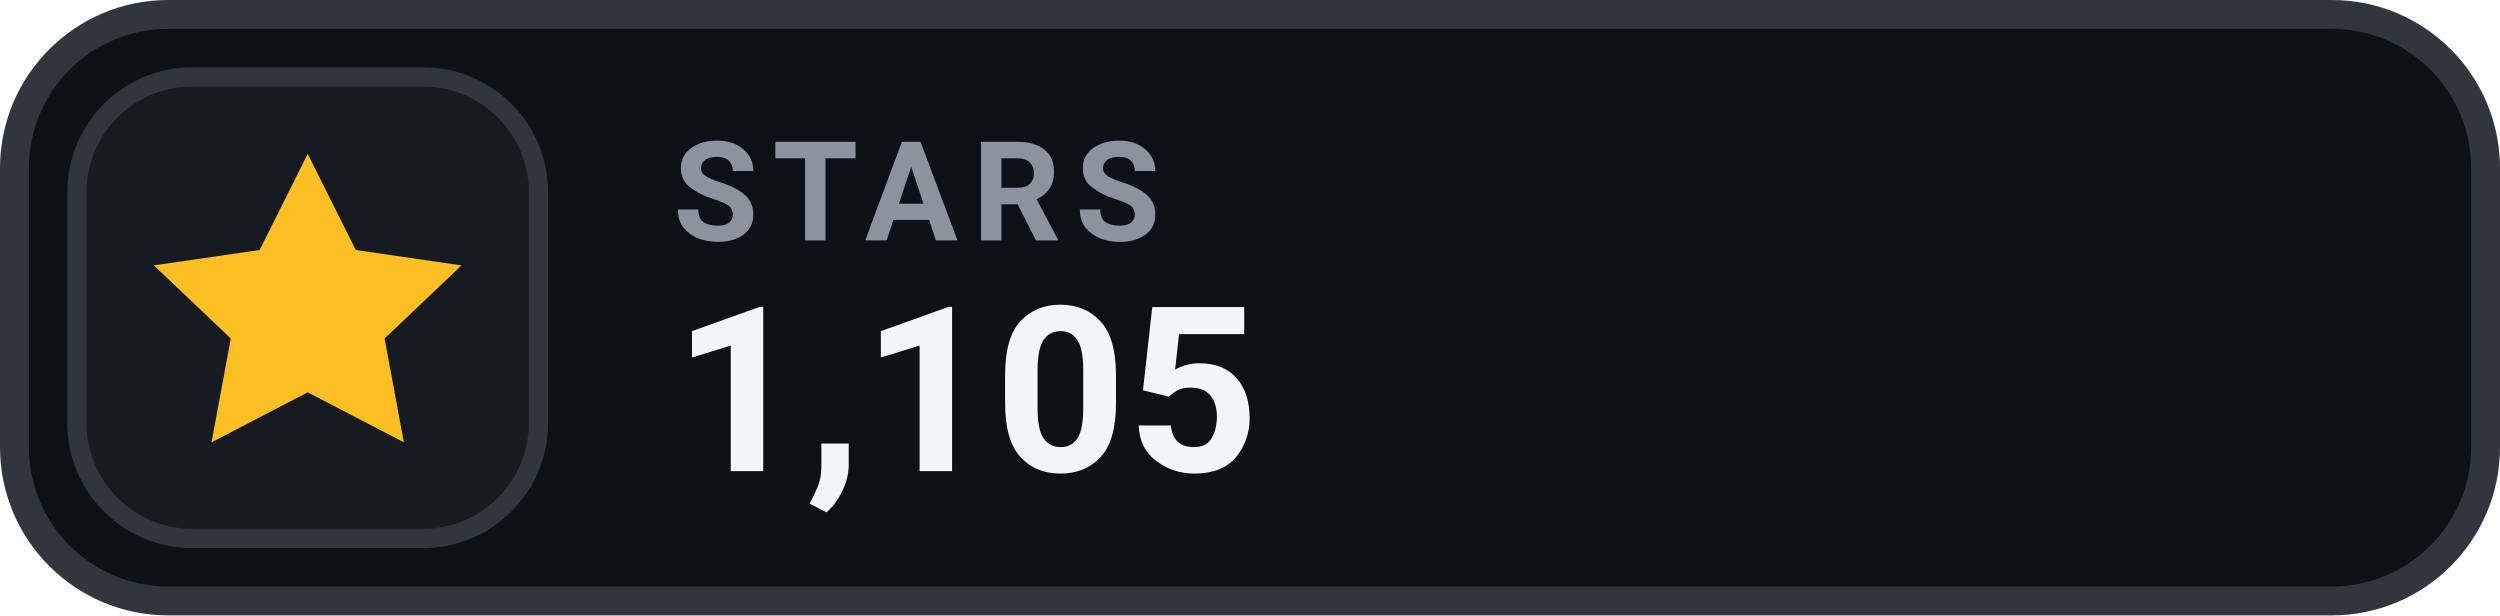
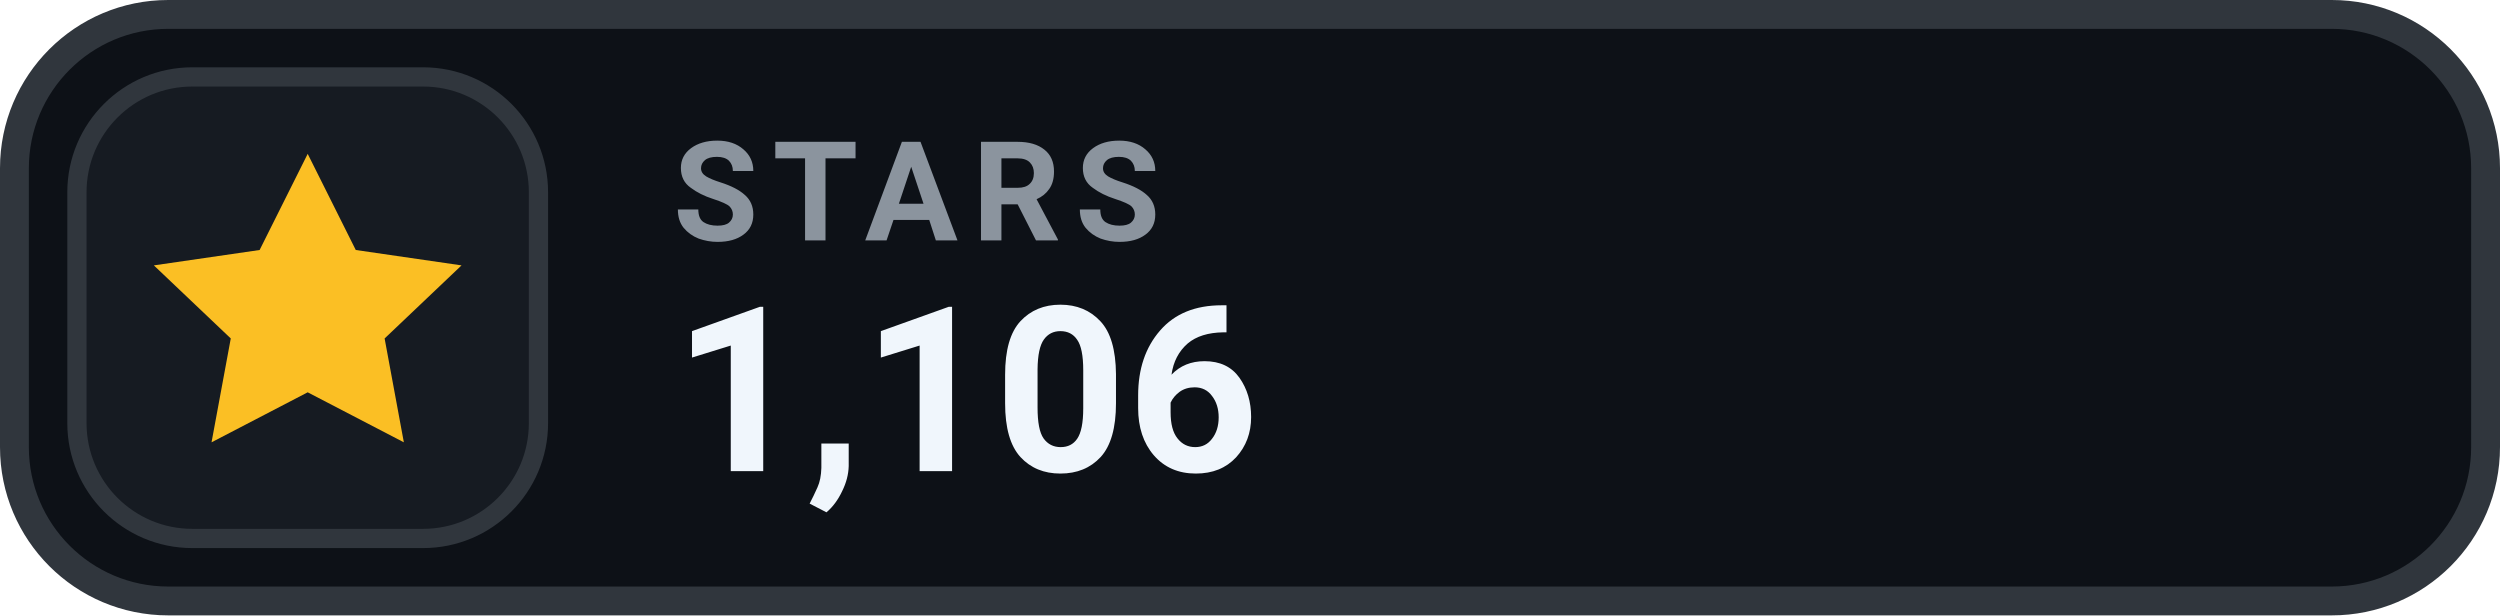
- <svg xmlns="http://www.w3.org/2000/svg" width="130" height="32" viewBox="0 0 130 32" role="img" aria-label="STARS 1,105">
+ <svg xmlns="http://www.w3.org/2000/svg" width="130" height="32" viewBox="0 0 130 32" role="img" aria-label="STARS 1,106">
  <rect x=".75" y=".75" width="128.5" height="30.5" rx="8" fill="#0D1117" stroke="#30363D" stroke-width="1.5" />
  <rect x="4" y="4" width="24" height="24" rx="6" fill="#161B22" stroke="#30363D" stroke-width="1" />
  <g transform="translate(16 16)" style="color:#FBBF24;">
    <path d="M0 -8 l2.5 5 5.5 .8 -4 3.8 1 5.4 -5 -2.6 -5 2.6 1 -5.4 -4 -3.8 5.5 -.8 Z" fill="currentColor" />
  </g>
  <text x="35" y="12.5" fill="#8B949E" font-family="-apple-system,BlinkMacSystemFont,'Segoe UI',Roboto,Helvetica,Arial,sans-serif" font-size="7.2" font-weight="700" letter-spacing=".75">STARS</text>
-   <text x="35" y="24.5" fill="#F0F6FC" font-family="-apple-system,BlinkMacSystemFont,'Segoe UI',Roboto,Helvetica,Arial,sans-serif" font-size="12" font-weight="700">1,105</text>
+   <text x="35" y="24.5" fill="#F0F6FC" font-family="-apple-system,BlinkMacSystemFont,'Segoe UI',Roboto,Helvetica,Arial,sans-serif" font-size="12" font-weight="700">1,106</text>
</svg>
